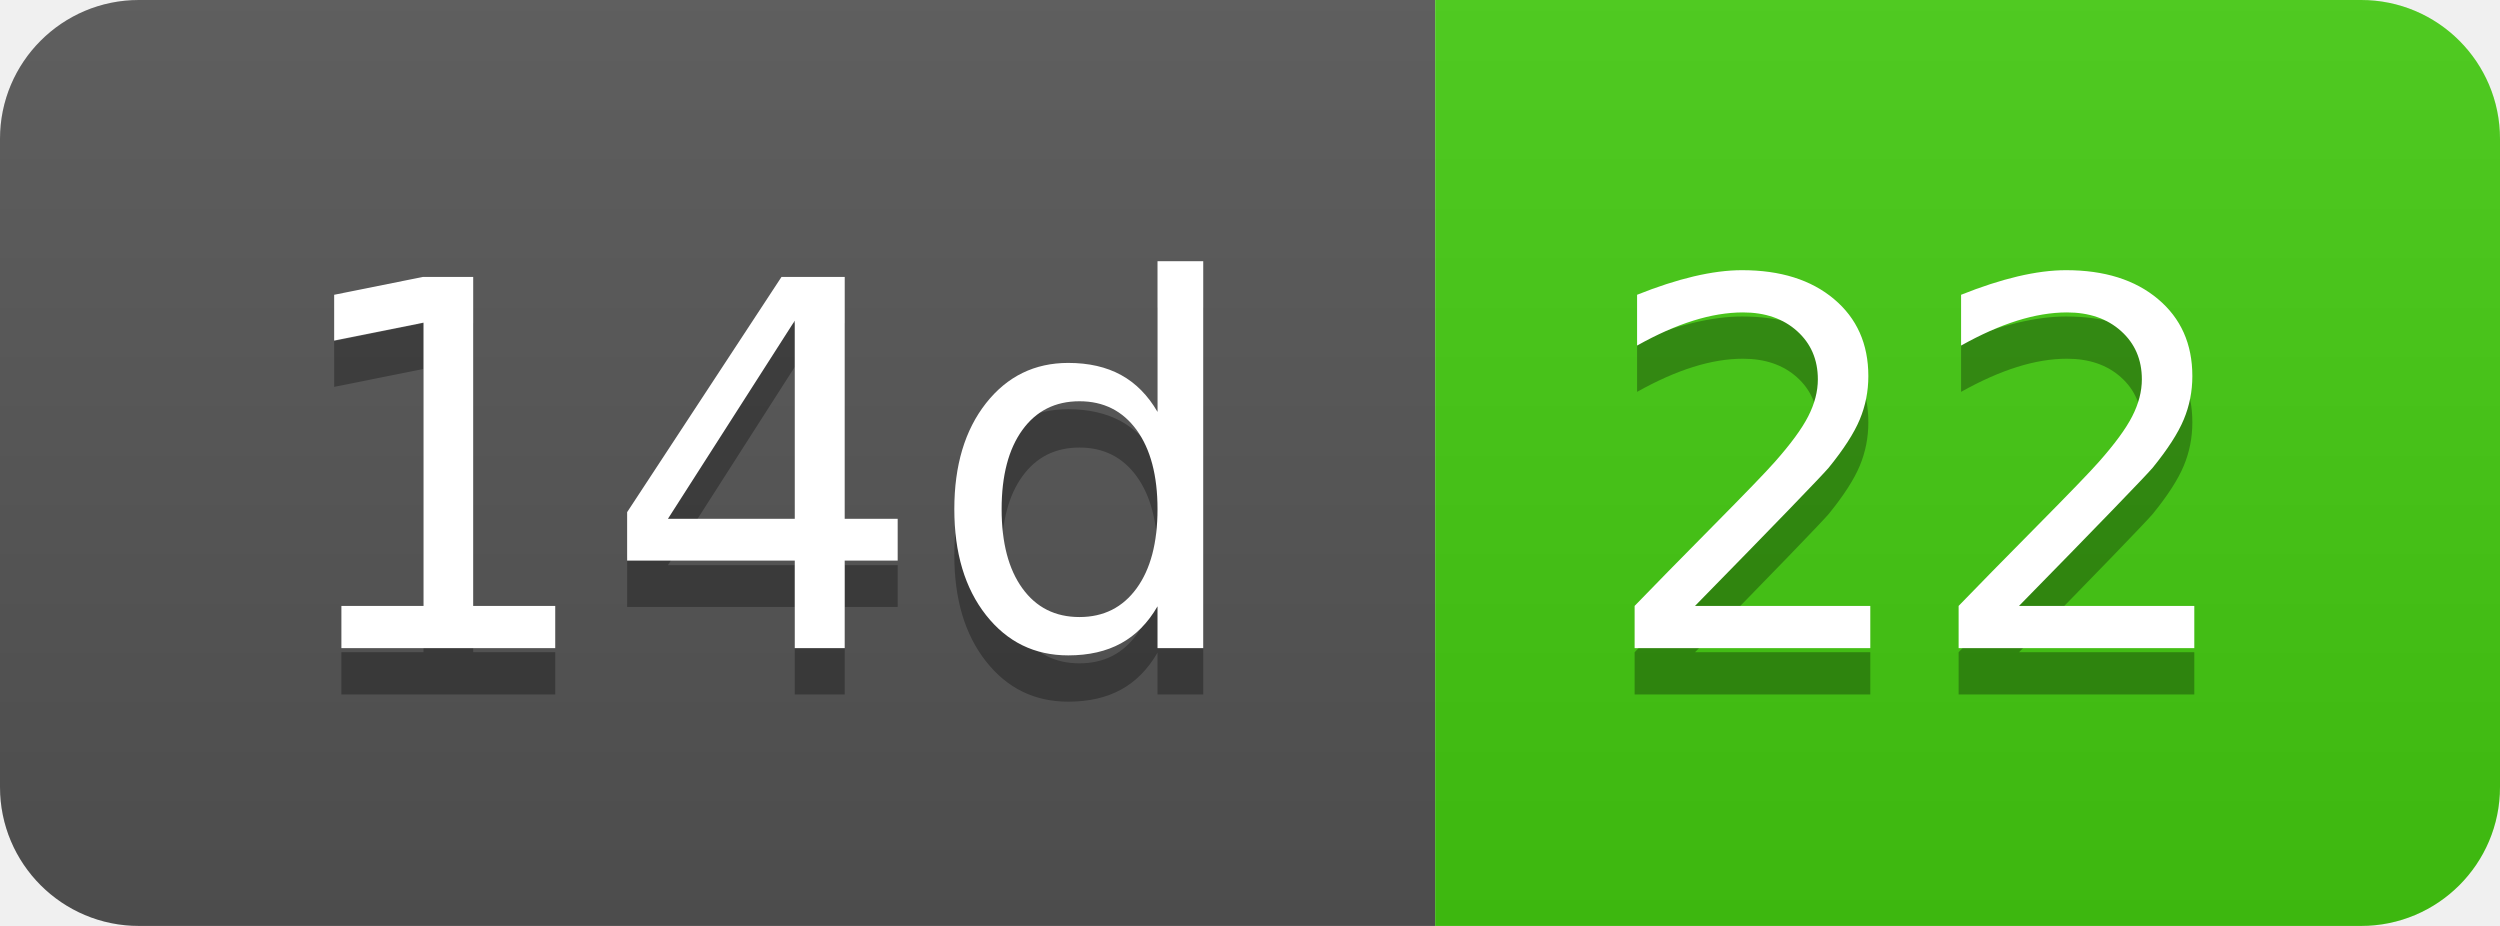
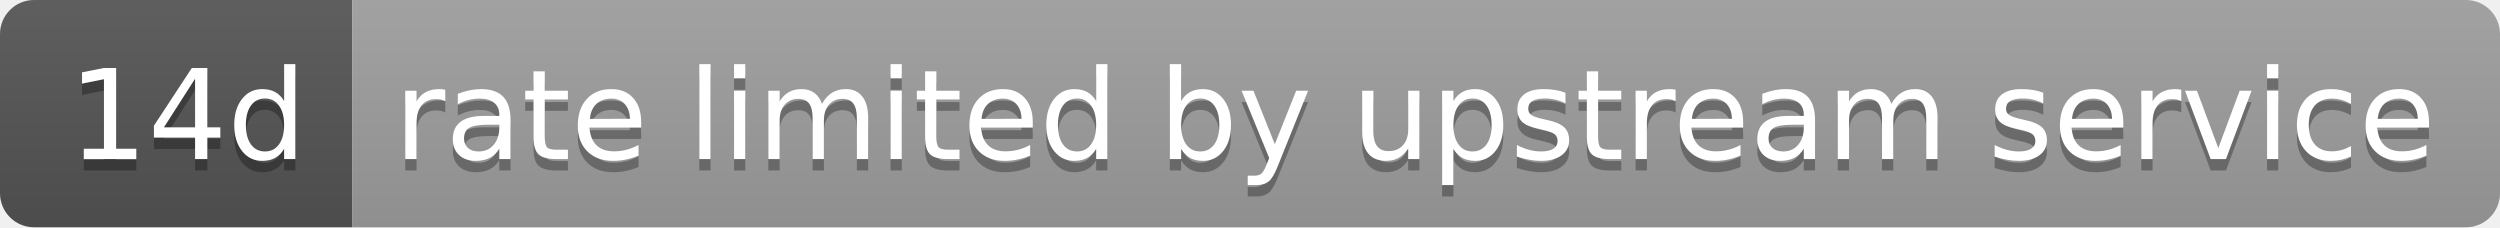
- <svg xmlns="http://www.w3.org/2000/svg" width="54" height="20" role="img" aria-label="14d: 22">
+ <svg xmlns="http://www.w3.org/2000/svg" width="220" height="20" role="img" aria-label="14d: rate limited by upstream service">
  <linearGradient id="s" x2="0" y2="100%">
    <stop offset="0" stop-color="#bbb" stop-opacity=".1" />
    <stop offset="1" stop-opacity=".1" />
  </linearGradient>
  <clipPath id="r">
-     <rect width="54" height="20" rx="3" fill="#fff" />
+     <rect width="220" height="20" rx="3" fill="#fff" />
  </clipPath>
  <g clip-path="url(#r)">
    <rect width="31" height="20" fill="#555" />
-     <rect x="31" width="23" height="20" fill="#4c1" />
-     <rect width="54" height="20" fill="url(#s)" />
+     <rect x="31" width="189" height="20" fill="#9f9f9f" />
+     <rect width="220" height="20" fill="url(#s)" />
  </g>
  <g fill="#fff" text-anchor="middle" font-family="Verdana,Geneva,DejaVu Sans,sans-serif" text-rendering="geometricPrecision" font-size="110">
    <text aria-hidden="true" x="165" y="150" fill="#010101" fill-opacity=".3" transform="scale(.1)" textLength="210">14d</text>
    <text x="165" y="140" transform="scale(.1)" fill="#fff" textLength="210">14d</text>
-     <text aria-hidden="true" x="415" y="150" fill="#010101" fill-opacity=".3" transform="scale(.1)" textLength="130">22</text>
-     <text x="415" y="140" transform="scale(.1)" fill="#fff" textLength="130">22</text>
+     <text aria-hidden="true" x="1245" y="150" fill="#010101" fill-opacity=".3" transform="scale(.1)" textLength="1790">rate limited by upstream service</text>
+     <text x="1245" y="140" transform="scale(.1)" fill="#fff" textLength="1790">rate limited by upstream service</text>
  </g>
</svg>
